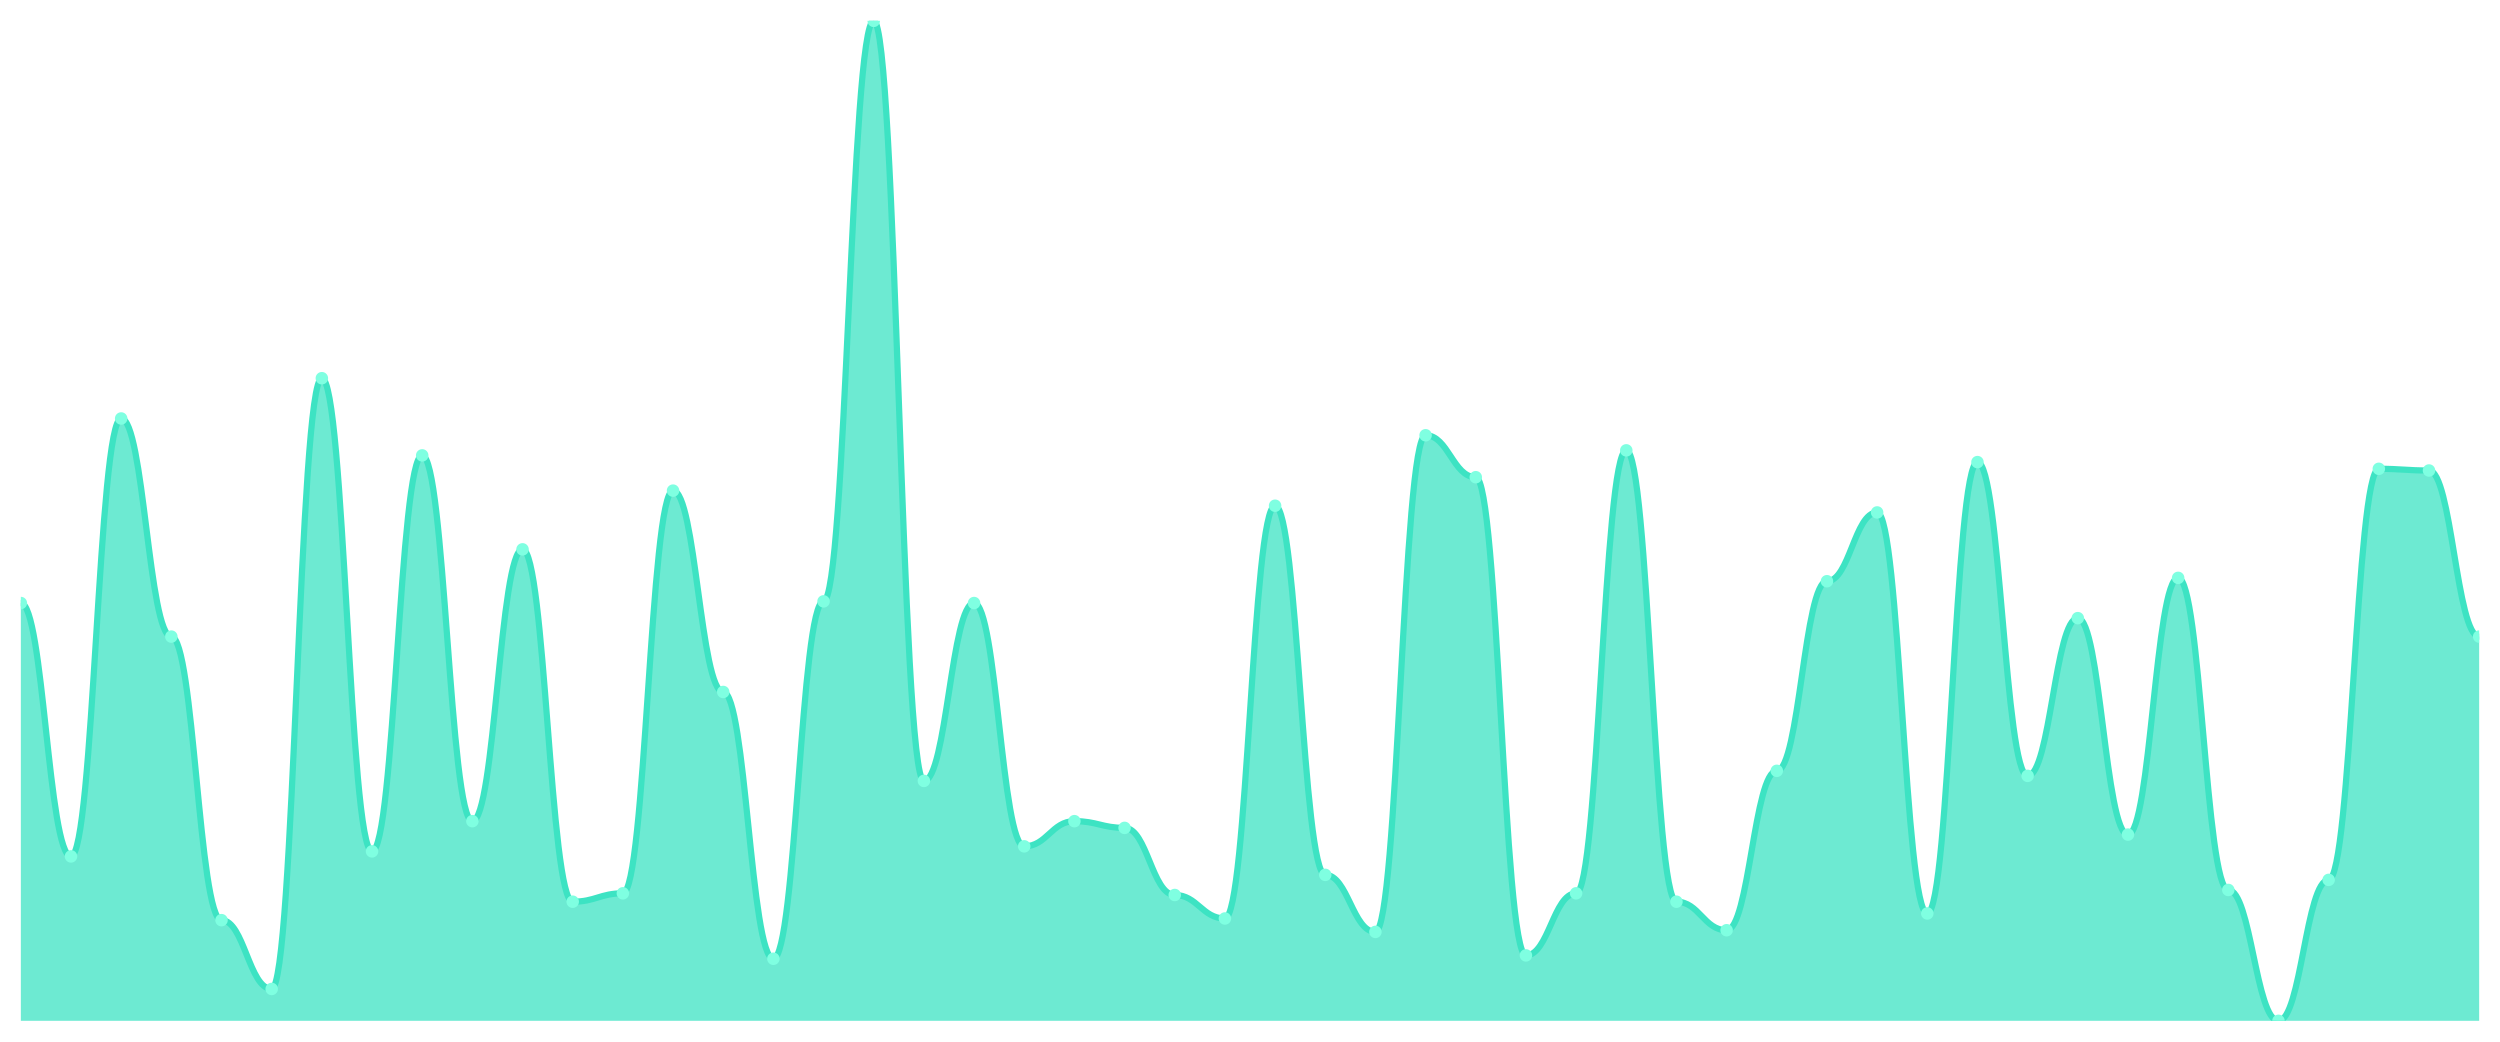
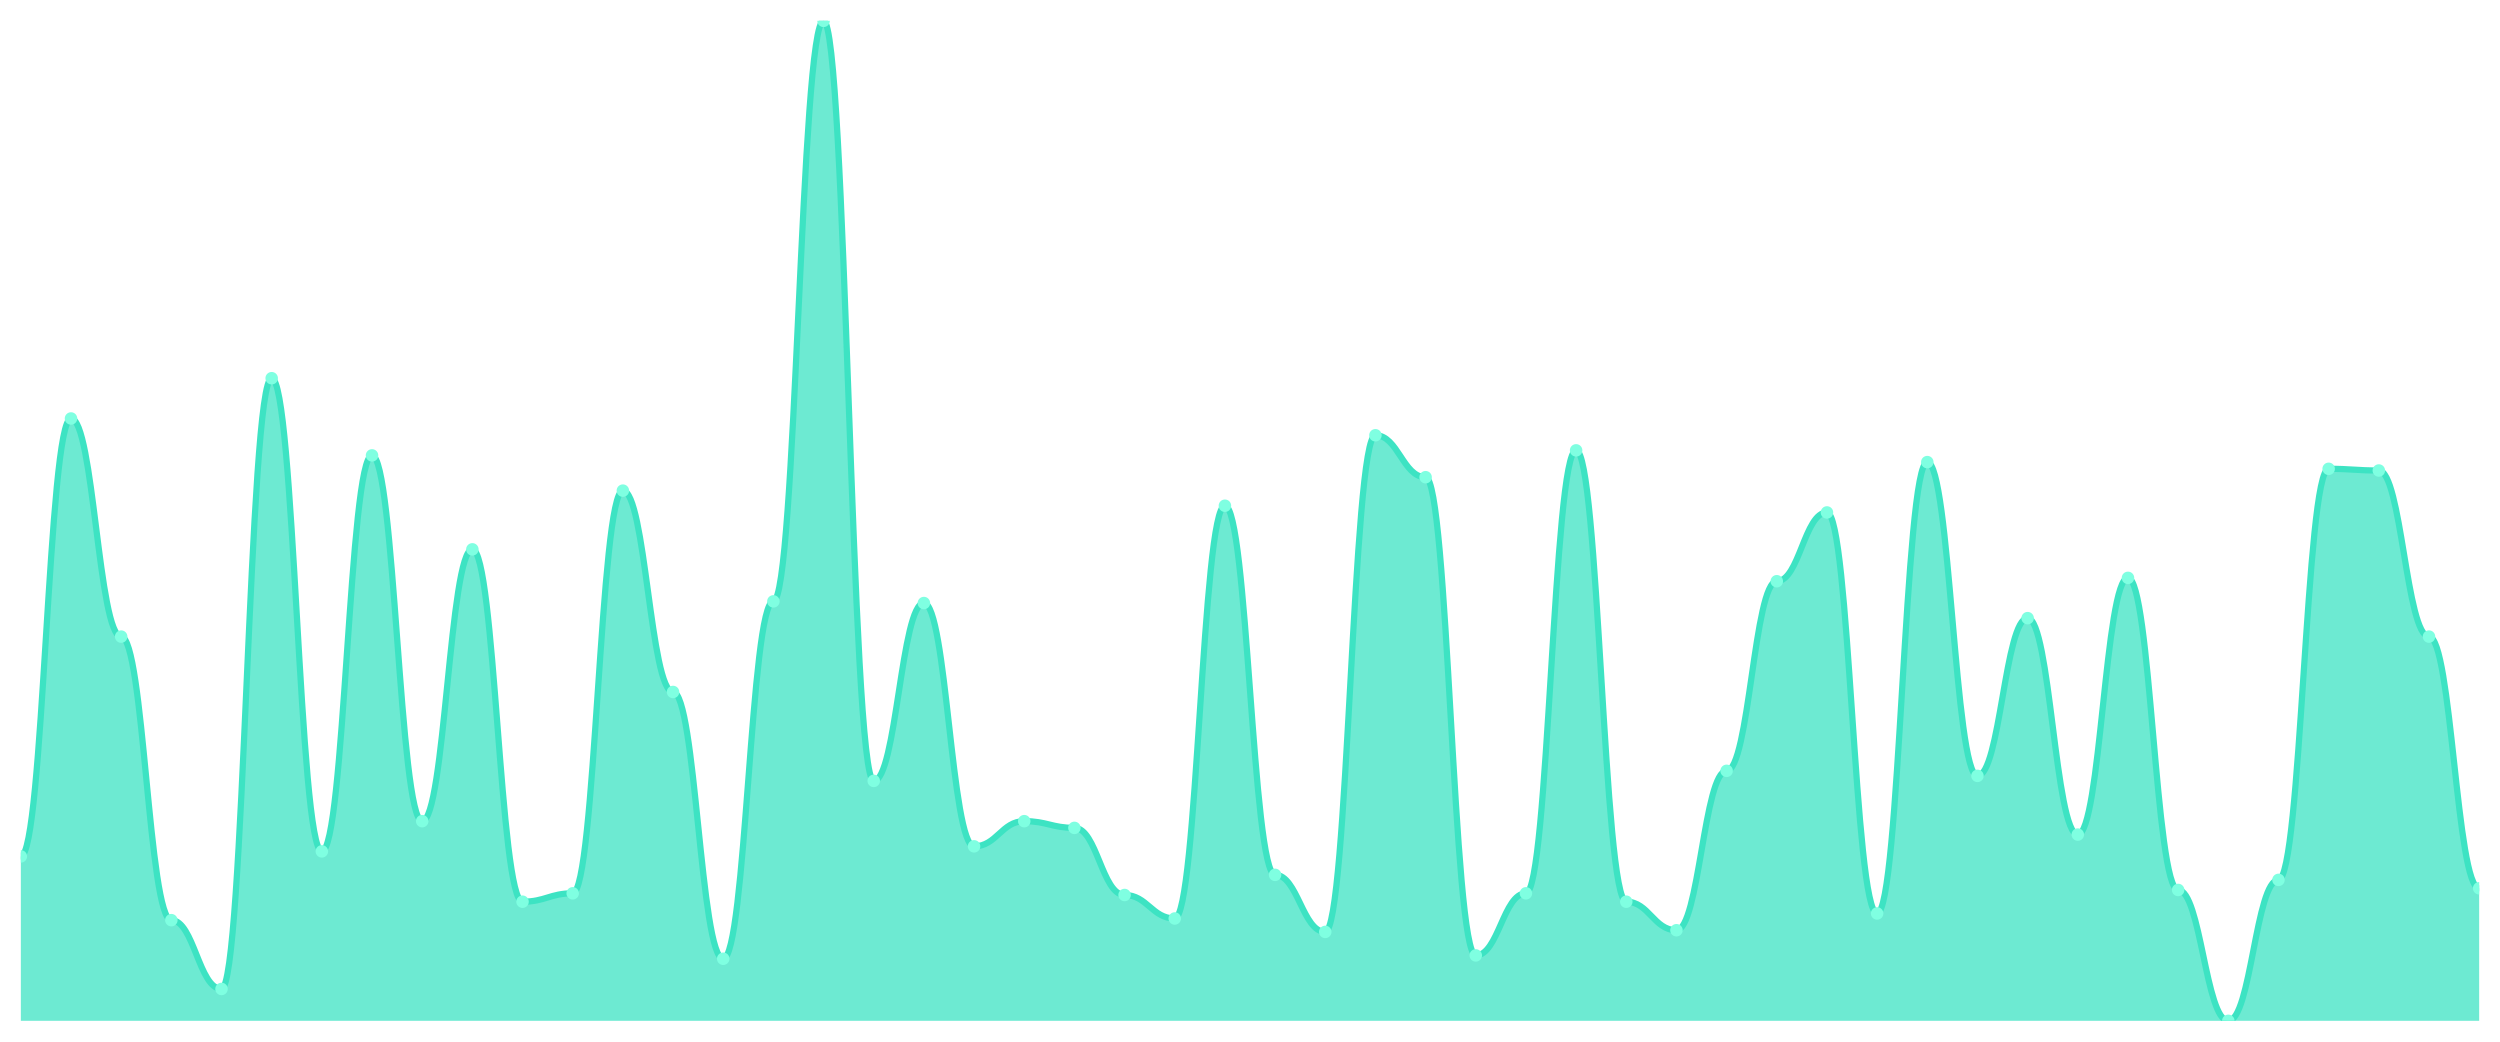
<svg xmlns="http://www.w3.org/2000/svg" viewBox="0 0 1200 500" width="1200" height="500">
  <defs>
    <clipPath id="c">
      <rect x="10" y="10" width="1180" height="480" />
    </clipPath>
  </defs>
  <rect width="1200" height="500" fill="none" />
  <g clip-path="url(#c)">
-     <path d="M 10,490 L 10,289.463 C 20.837,289.463 23.245,411.074 34.082,411.074 C 44.918,411.074 47.327,200.872 58.163,200.872 C 69,200.872 71.408,305.57 82.245,305.57 C 93.082,305.57 95.49,441.678 106.327,441.678 C 117.163,441.678 119.571,474.698 130.408,474.698 C 141.245,474.698 143.653,181.544 154.49,181.544 C 165.327,181.544 167.735,408.658 178.571,408.658 C 189.408,408.658 191.816,218.591 202.653,218.591 C 213.49,218.591 215.898,394.161 226.735,394.161 C 237.571,394.161 239.98,263.691 250.816,263.691 C 261.653,263.691 264.061,432.819 274.898,432.819 C 285.735,432.819 288.143,428.792 298.98,428.792 C 309.816,428.792 312.224,235.503 323.061,235.503 C 333.898,235.503 336.306,332.148 347.143,332.148 C 357.98,332.148 360.388,460.201 371.224,460.201 C 382.061,460.201 384.469,288.658 395.306,288.658 C 406.143,288.658 408.551,10 419.388,10 C 430.224,10 432.633,374.832 443.469,374.832 C 454.306,374.832 456.714,289.463 467.551,289.463 C 478.388,289.463 480.796,406.242 491.633,406.242 C 502.469,406.242 504.878,394.161 515.714,394.161 C 526.551,394.161 528.959,397.383 539.796,397.383 C 550.633,397.383 553.041,429.597 563.878,429.597 C 574.714,429.597 577.122,440.872 587.959,440.872 C 598.796,440.872 601.204,242.752 612.041,242.752 C 622.878,242.752 625.286,419.933 636.122,419.933 C 646.959,419.933 649.367,447.315 660.204,447.315 C 671.041,447.315 673.449,208.926 684.286,208.926 C 695.122,208.926 697.531,229.06 708.367,229.06 C 719.204,229.06 721.612,458.591 732.449,458.591 C 743.286,458.591 745.694,428.792 756.531,428.792 C 767.367,428.792 769.776,216.174 780.612,216.174 C 791.449,216.174 793.857,432.819 804.694,432.819 C 815.531,432.819 817.939,446.51 828.776,446.51 C 839.612,446.51 842.02,370 852.857,370 C 863.694,370 866.102,278.993 876.939,278.993 C 887.776,278.993 890.184,245.973 901.02,245.973 C 911.857,245.973 914.265,438.456 925.102,438.456 C 935.939,438.456 938.347,221.812 949.184,221.812 C 960.02,221.812 962.429,372.416 973.265,372.416 C 984.102,372.416 986.51,296.711 997.347,296.711 C 1008.184,296.711 1010.592,400.604 1021.429,400.604 C 1032.265,400.604 1034.673,277.383 1045.51,277.383 C 1056.347,277.383 1058.755,427.181 1069.592,427.181 C 1080.429,427.181 1082.837,490 1093.673,490 C 1104.51,490 1106.918,422.349 1117.755,422.349 C 1128.592,422.349 1131,225.034 1141.837,225.034 C 1152.673,225.034 1155.082,225.839 1165.918,225.839 C 1176.755,225.839 1179.163,305.57 1190,305.57 L 1190,490 Z" fill="rgba(61,227,195,0.75)" />
-     <path d="M 10,289.463 C 20.837,289.463 23.245,411.074 34.082,411.074 C 44.918,411.074 47.327,200.872 58.163,200.872 C 69,200.872 71.408,305.57 82.245,305.57 C 93.082,305.57 95.49,441.678 106.327,441.678 C 117.163,441.678 119.571,474.698 130.408,474.698 C 141.245,474.698 143.653,181.544 154.49,181.544 C 165.327,181.544 167.735,408.658 178.571,408.658 C 189.408,408.658 191.816,218.591 202.653,218.591 C 213.49,218.591 215.898,394.161 226.735,394.161 C 237.571,394.161 239.98,263.691 250.816,263.691 C 261.653,263.691 264.061,432.819 274.898,432.819 C 285.735,432.819 288.143,428.792 298.98,428.792 C 309.816,428.792 312.224,235.503 323.061,235.503 C 333.898,235.503 336.306,332.148 347.143,332.148 C 357.98,332.148 360.388,460.201 371.224,460.201 C 382.061,460.201 384.469,288.658 395.306,288.658 C 406.143,288.658 408.551,10 419.388,10 C 430.224,10 432.633,374.832 443.469,374.832 C 454.306,374.832 456.714,289.463 467.551,289.463 C 478.388,289.463 480.796,406.242 491.633,406.242 C 502.469,406.242 504.878,394.161 515.714,394.161 C 526.551,394.161 528.959,397.383 539.796,397.383 C 550.633,397.383 553.041,429.597 563.878,429.597 C 574.714,429.597 577.122,440.872 587.959,440.872 C 598.796,440.872 601.204,242.752 612.041,242.752 C 622.878,242.752 625.286,419.933 636.122,419.933 C 646.959,419.933 649.367,447.315 660.204,447.315 C 671.041,447.315 673.449,208.926 684.286,208.926 C 695.122,208.926 697.531,229.06 708.367,229.06 C 719.204,229.06 721.612,458.591 732.449,458.591 C 743.286,458.591 745.694,428.792 756.531,428.792 C 767.367,428.792 769.776,216.174 780.612,216.174 C 791.449,216.174 793.857,432.819 804.694,432.819 C 815.531,432.819 817.939,446.51 828.776,446.51 C 839.612,446.51 842.02,370 852.857,370 C 863.694,370 866.102,278.993 876.939,278.993 C 887.776,278.993 890.184,245.973 901.02,245.973 C 911.857,245.973 914.265,438.456 925.102,438.456 C 935.939,438.456 938.347,221.812 949.184,221.812 C 960.02,221.812 962.429,372.416 973.265,372.416 C 984.102,372.416 986.51,296.711 997.347,296.711 C 1008.184,296.711 1010.592,400.604 1021.429,400.604 C 1032.265,400.604 1034.673,277.383 1045.51,277.383 C 1056.347,277.383 1058.755,427.181 1069.592,427.181 C 1080.429,427.181 1082.837,490 1093.673,490 C 1104.51,490 1106.918,422.349 1117.755,422.349 C 1128.592,422.349 1131,225.034 1141.837,225.034 C 1152.673,225.034 1155.082,225.839 1165.918,225.839 C 1176.755,225.839 1179.163,305.57 1190,305.57" fill="none" stroke="#3de3c3" stroke-width="3" stroke-linecap="round" stroke-linejoin="round" />
-     <circle cx="10" cy="289.463" r="3" fill="#7fffe1" />
-     <circle cx="34.082" cy="411.074" r="3" fill="#7fffe1" />
-     <circle cx="58.163" cy="200.872" r="3" fill="#7fffe1" />
-     <circle cx="82.245" cy="305.57" r="3" fill="#7fffe1" />
-     <circle cx="106.327" cy="441.678" r="3" fill="#7fffe1" />
-     <circle cx="130.408" cy="474.698" r="3" fill="#7fffe1" />
-     <circle cx="154.49" cy="181.544" r="3" fill="#7fffe1" />
-     <circle cx="178.571" cy="408.658" r="3" fill="#7fffe1" />
-     <circle cx="202.653" cy="218.591" r="3" fill="#7fffe1" />
-     <circle cx="226.735" cy="394.161" r="3" fill="#7fffe1" />
-     <circle cx="250.816" cy="263.691" r="3" fill="#7fffe1" />
-     <circle cx="274.898" cy="432.819" r="3" fill="#7fffe1" />
-     <circle cx="298.98" cy="428.792" r="3" fill="#7fffe1" />
-     <circle cx="323.061" cy="235.503" r="3" fill="#7fffe1" />
-     <circle cx="347.143" cy="332.148" r="3" fill="#7fffe1" />
-     <circle cx="371.224" cy="460.201" r="3" fill="#7fffe1" />
-     <circle cx="395.306" cy="288.658" r="3" fill="#7fffe1" />
-     <circle cx="419.388" cy="10" r="3" fill="#7fffe1" />
-     <circle cx="443.469" cy="374.832" r="3" fill="#7fffe1" />
-     <circle cx="467.551" cy="289.463" r="3" fill="#7fffe1" />
-     <circle cx="491.633" cy="406.242" r="3" fill="#7fffe1" />
-     <circle cx="515.714" cy="394.161" r="3" fill="#7fffe1" />
-     <circle cx="539.796" cy="397.383" r="3" fill="#7fffe1" />
-     <circle cx="563.878" cy="429.597" r="3" fill="#7fffe1" />
-     <circle cx="587.959" cy="440.872" r="3" fill="#7fffe1" />
-     <circle cx="612.041" cy="242.752" r="3" fill="#7fffe1" />
-     <circle cx="636.122" cy="419.933" r="3" fill="#7fffe1" />
-     <circle cx="660.204" cy="447.315" r="3" fill="#7fffe1" />
-     <circle cx="684.286" cy="208.926" r="3" fill="#7fffe1" />
-     <circle cx="708.367" cy="229.06" r="3" fill="#7fffe1" />
-     <circle cx="732.449" cy="458.591" r="3" fill="#7fffe1" />
-     <circle cx="756.531" cy="428.792" r="3" fill="#7fffe1" />
-     <circle cx="780.612" cy="216.174" r="3" fill="#7fffe1" />
-     <circle cx="804.694" cy="432.819" r="3" fill="#7fffe1" />
-     <circle cx="828.776" cy="446.51" r="3" fill="#7fffe1" />
-     <circle cx="852.857" cy="370" r="3" fill="#7fffe1" />
-     <circle cx="876.939" cy="278.993" r="3" fill="#7fffe1" />
-     <circle cx="901.02" cy="245.973" r="3" fill="#7fffe1" />
-     <circle cx="925.102" cy="438.456" r="3" fill="#7fffe1" />
-     <circle cx="949.184" cy="221.812" r="3" fill="#7fffe1" />
-     <circle cx="973.265" cy="372.416" r="3" fill="#7fffe1" />
-     <circle cx="997.347" cy="296.711" r="3" fill="#7fffe1" />
-     <circle cx="1021.429" cy="400.604" r="3" fill="#7fffe1" />
-     <circle cx="1045.51" cy="277.383" r="3" fill="#7fffe1" />
-     <circle cx="1069.592" cy="427.181" r="3" fill="#7fffe1" />
-     <circle cx="1093.673" cy="490" r="3" fill="#7fffe1" />
-     <circle cx="1117.755" cy="422.349" r="3" fill="#7fffe1" />
-     <circle cx="1141.837" cy="225.034" r="3" fill="#7fffe1" />
-     <circle cx="1165.918" cy="225.839" r="3" fill="#7fffe1" />
-     <circle cx="1190" cy="305.57" r="3" fill="#7fffe1" />
+     <path d="M 10,490 L 10,411.074 C 20.837,411.074 23.245,200.872 34.082,200.872 C 44.918,200.872 47.327,305.57 58.163,305.57 C 69,305.57 71.408,441.678 82.245,441.678 C 93.082,441.678 95.49,474.698 106.327,474.698 C 117.163,474.698 119.571,181.544 130.408,181.544 C 141.245,181.544 143.653,408.658 154.49,408.658 C 165.327,408.658 167.735,218.591 178.571,218.591 C 189.408,218.591 191.816,394.161 202.653,394.161 C 213.49,394.161 215.898,263.691 226.735,263.691 C 237.571,263.691 239.98,432.819 250.816,432.819 C 261.653,432.819 264.061,428.792 274.898,428.792 C 285.735,428.792 288.143,235.503 298.98,235.503 C 309.816,235.503 312.224,332.148 323.061,332.148 C 333.898,332.148 336.306,460.201 347.143,460.201 C 357.98,460.201 360.388,288.658 371.224,288.658 C 382.061,288.658 384.469,10 395.306,10 C 406.143,10 408.551,374.832 419.388,374.832 C 430.224,374.832 432.633,289.463 443.469,289.463 C 454.306,289.463 456.714,406.242 467.551,406.242 C 478.388,406.242 480.796,394.161 491.633,394.161 C 502.469,394.161 504.878,397.383 515.714,397.383 C 526.551,397.383 528.959,429.597 539.796,429.597 C 550.633,429.597 553.041,440.872 563.878,440.872 C 574.714,440.872 577.122,242.752 587.959,242.752 C 598.796,242.752 601.204,419.933 612.041,419.933 C 622.878,419.933 625.286,447.315 636.122,447.315 C 646.959,447.315 649.367,208.926 660.204,208.926 C 671.041,208.926 673.449,229.06 684.286,229.06 C 695.122,229.06 697.531,458.591 708.367,458.591 C 719.204,458.591 721.612,428.792 732.449,428.792 C 743.286,428.792 745.694,216.174 756.531,216.174 C 767.367,216.174 769.776,432.819 780.612,432.819 C 791.449,432.819 793.857,446.51 804.694,446.51 C 815.531,446.51 817.939,370 828.776,370 C 839.612,370 842.02,278.993 852.857,278.993 C 863.694,278.993 866.102,245.973 876.939,245.973 C 887.776,245.973 890.184,438.456 901.02,438.456 C 911.857,438.456 914.265,221.812 925.102,221.812 C 935.939,221.812 938.347,372.416 949.184,372.416 C 960.02,372.416 962.429,296.711 973.265,296.711 C 984.102,296.711 986.51,400.604 997.347,400.604 C 1008.184,400.604 1010.592,277.383 1021.429,277.383 C 1032.265,277.383 1034.673,427.181 1045.51,427.181 C 1056.347,427.181 1058.755,490 1069.592,490 C 1080.429,490 1082.837,422.349 1093.673,422.349 C 1104.51,422.349 1106.918,225.034 1117.755,225.034 C 1128.592,225.034 1131,225.839 1141.837,225.839 C 1152.673,225.839 1155.082,305.57 1165.918,305.57 C 1176.755,305.57 1179.163,426.376 1190,426.376 L 1190,490 Z" fill="rgba(61,227,195,0.75)" />
+     <path d="M 10,411.074 C 20.837,411.074 23.245,200.872 34.082,200.872 C 44.918,200.872 47.327,305.57 58.163,305.57 C 69,305.57 71.408,441.678 82.245,441.678 C 93.082,441.678 95.49,474.698 106.327,474.698 C 117.163,474.698 119.571,181.544 130.408,181.544 C 141.245,181.544 143.653,408.658 154.49,408.658 C 165.327,408.658 167.735,218.591 178.571,218.591 C 189.408,218.591 191.816,394.161 202.653,394.161 C 213.49,394.161 215.898,263.691 226.735,263.691 C 237.571,263.691 239.98,432.819 250.816,432.819 C 261.653,432.819 264.061,428.792 274.898,428.792 C 285.735,428.792 288.143,235.503 298.98,235.503 C 309.816,235.503 312.224,332.148 323.061,332.148 C 333.898,332.148 336.306,460.201 347.143,460.201 C 357.98,460.201 360.388,288.658 371.224,288.658 C 382.061,288.658 384.469,10 395.306,10 C 406.143,10 408.551,374.832 419.388,374.832 C 430.224,374.832 432.633,289.463 443.469,289.463 C 454.306,289.463 456.714,406.242 467.551,406.242 C 478.388,406.242 480.796,394.161 491.633,394.161 C 502.469,394.161 504.878,397.383 515.714,397.383 C 526.551,397.383 528.959,429.597 539.796,429.597 C 550.633,429.597 553.041,440.872 563.878,440.872 C 574.714,440.872 577.122,242.752 587.959,242.752 C 598.796,242.752 601.204,419.933 612.041,419.933 C 622.878,419.933 625.286,447.315 636.122,447.315 C 646.959,447.315 649.367,208.926 660.204,208.926 C 671.041,208.926 673.449,229.06 684.286,229.06 C 695.122,229.06 697.531,458.591 708.367,458.591 C 719.204,458.591 721.612,428.792 732.449,428.792 C 743.286,428.792 745.694,216.174 756.531,216.174 C 767.367,216.174 769.776,432.819 780.612,432.819 C 791.449,432.819 793.857,446.51 804.694,446.51 C 815.531,446.51 817.939,370 828.776,370 C 839.612,370 842.02,278.993 852.857,278.993 C 863.694,278.993 866.102,245.973 876.939,245.973 C 887.776,245.973 890.184,438.456 901.02,438.456 C 911.857,438.456 914.265,221.812 925.102,221.812 C 935.939,221.812 938.347,372.416 949.184,372.416 C 960.02,372.416 962.429,296.711 973.265,296.711 C 984.102,296.711 986.51,400.604 997.347,400.604 C 1008.184,400.604 1010.592,277.383 1021.429,277.383 C 1032.265,277.383 1034.673,427.181 1045.51,427.181 C 1056.347,427.181 1058.755,490 1069.592,490 C 1080.429,490 1082.837,422.349 1093.673,422.349 C 1104.51,422.349 1106.918,225.034 1117.755,225.034 C 1128.592,225.034 1131,225.839 1141.837,225.839 C 1152.673,225.839 1155.082,305.57 1165.918,305.57 C 1176.755,305.57 1179.163,426.376 1190,426.376" fill="none" stroke="#3de3c3" stroke-width="3" stroke-linecap="round" stroke-linejoin="round" />
+     <circle cx="10" cy="411.074" r="3" fill="#7fffe1" />
+     <circle cx="34.082" cy="200.872" r="3" fill="#7fffe1" />
+     <circle cx="58.163" cy="305.57" r="3" fill="#7fffe1" />
+     <circle cx="82.245" cy="441.678" r="3" fill="#7fffe1" />
+     <circle cx="106.327" cy="474.698" r="3" fill="#7fffe1" />
+     <circle cx="130.408" cy="181.544" r="3" fill="#7fffe1" />
+     <circle cx="154.49" cy="408.658" r="3" fill="#7fffe1" />
+     <circle cx="178.571" cy="218.591" r="3" fill="#7fffe1" />
+     <circle cx="202.653" cy="394.161" r="3" fill="#7fffe1" />
+     <circle cx="226.735" cy="263.691" r="3" fill="#7fffe1" />
+     <circle cx="250.816" cy="432.819" r="3" fill="#7fffe1" />
+     <circle cx="274.898" cy="428.792" r="3" fill="#7fffe1" />
+     <circle cx="298.98" cy="235.503" r="3" fill="#7fffe1" />
+     <circle cx="323.061" cy="332.148" r="3" fill="#7fffe1" />
+     <circle cx="347.143" cy="460.201" r="3" fill="#7fffe1" />
+     <circle cx="371.224" cy="288.658" r="3" fill="#7fffe1" />
+     <circle cx="395.306" cy="10" r="3" fill="#7fffe1" />
+     <circle cx="419.388" cy="374.832" r="3" fill="#7fffe1" />
+     <circle cx="443.469" cy="289.463" r="3" fill="#7fffe1" />
+     <circle cx="467.551" cy="406.242" r="3" fill="#7fffe1" />
+     <circle cx="491.633" cy="394.161" r="3" fill="#7fffe1" />
+     <circle cx="515.714" cy="397.383" r="3" fill="#7fffe1" />
+     <circle cx="539.796" cy="429.597" r="3" fill="#7fffe1" />
+     <circle cx="563.878" cy="440.872" r="3" fill="#7fffe1" />
+     <circle cx="587.959" cy="242.752" r="3" fill="#7fffe1" />
+     <circle cx="612.041" cy="419.933" r="3" fill="#7fffe1" />
+     <circle cx="636.122" cy="447.315" r="3" fill="#7fffe1" />
+     <circle cx="660.204" cy="208.926" r="3" fill="#7fffe1" />
+     <circle cx="684.286" cy="229.06" r="3" fill="#7fffe1" />
+     <circle cx="708.367" cy="458.591" r="3" fill="#7fffe1" />
+     <circle cx="732.449" cy="428.792" r="3" fill="#7fffe1" />
+     <circle cx="756.531" cy="216.174" r="3" fill="#7fffe1" />
+     <circle cx="780.612" cy="432.819" r="3" fill="#7fffe1" />
+     <circle cx="804.694" cy="446.51" r="3" fill="#7fffe1" />
+     <circle cx="828.776" cy="370" r="3" fill="#7fffe1" />
+     <circle cx="852.857" cy="278.993" r="3" fill="#7fffe1" />
+     <circle cx="876.939" cy="245.973" r="3" fill="#7fffe1" />
+     <circle cx="901.02" cy="438.456" r="3" fill="#7fffe1" />
+     <circle cx="925.102" cy="221.812" r="3" fill="#7fffe1" />
+     <circle cx="949.184" cy="372.416" r="3" fill="#7fffe1" />
+     <circle cx="973.265" cy="296.711" r="3" fill="#7fffe1" />
+     <circle cx="997.347" cy="400.604" r="3" fill="#7fffe1" />
+     <circle cx="1021.429" cy="277.383" r="3" fill="#7fffe1" />
+     <circle cx="1045.51" cy="427.181" r="3" fill="#7fffe1" />
+     <circle cx="1069.592" cy="490" r="3" fill="#7fffe1" />
+     <circle cx="1093.673" cy="422.349" r="3" fill="#7fffe1" />
+     <circle cx="1117.755" cy="225.034" r="3" fill="#7fffe1" />
+     <circle cx="1141.837" cy="225.839" r="3" fill="#7fffe1" />
+     <circle cx="1165.918" cy="305.57" r="3" fill="#7fffe1" />
+     <circle cx="1190" cy="426.376" r="3" fill="#7fffe1" />
  </g>
</svg>
